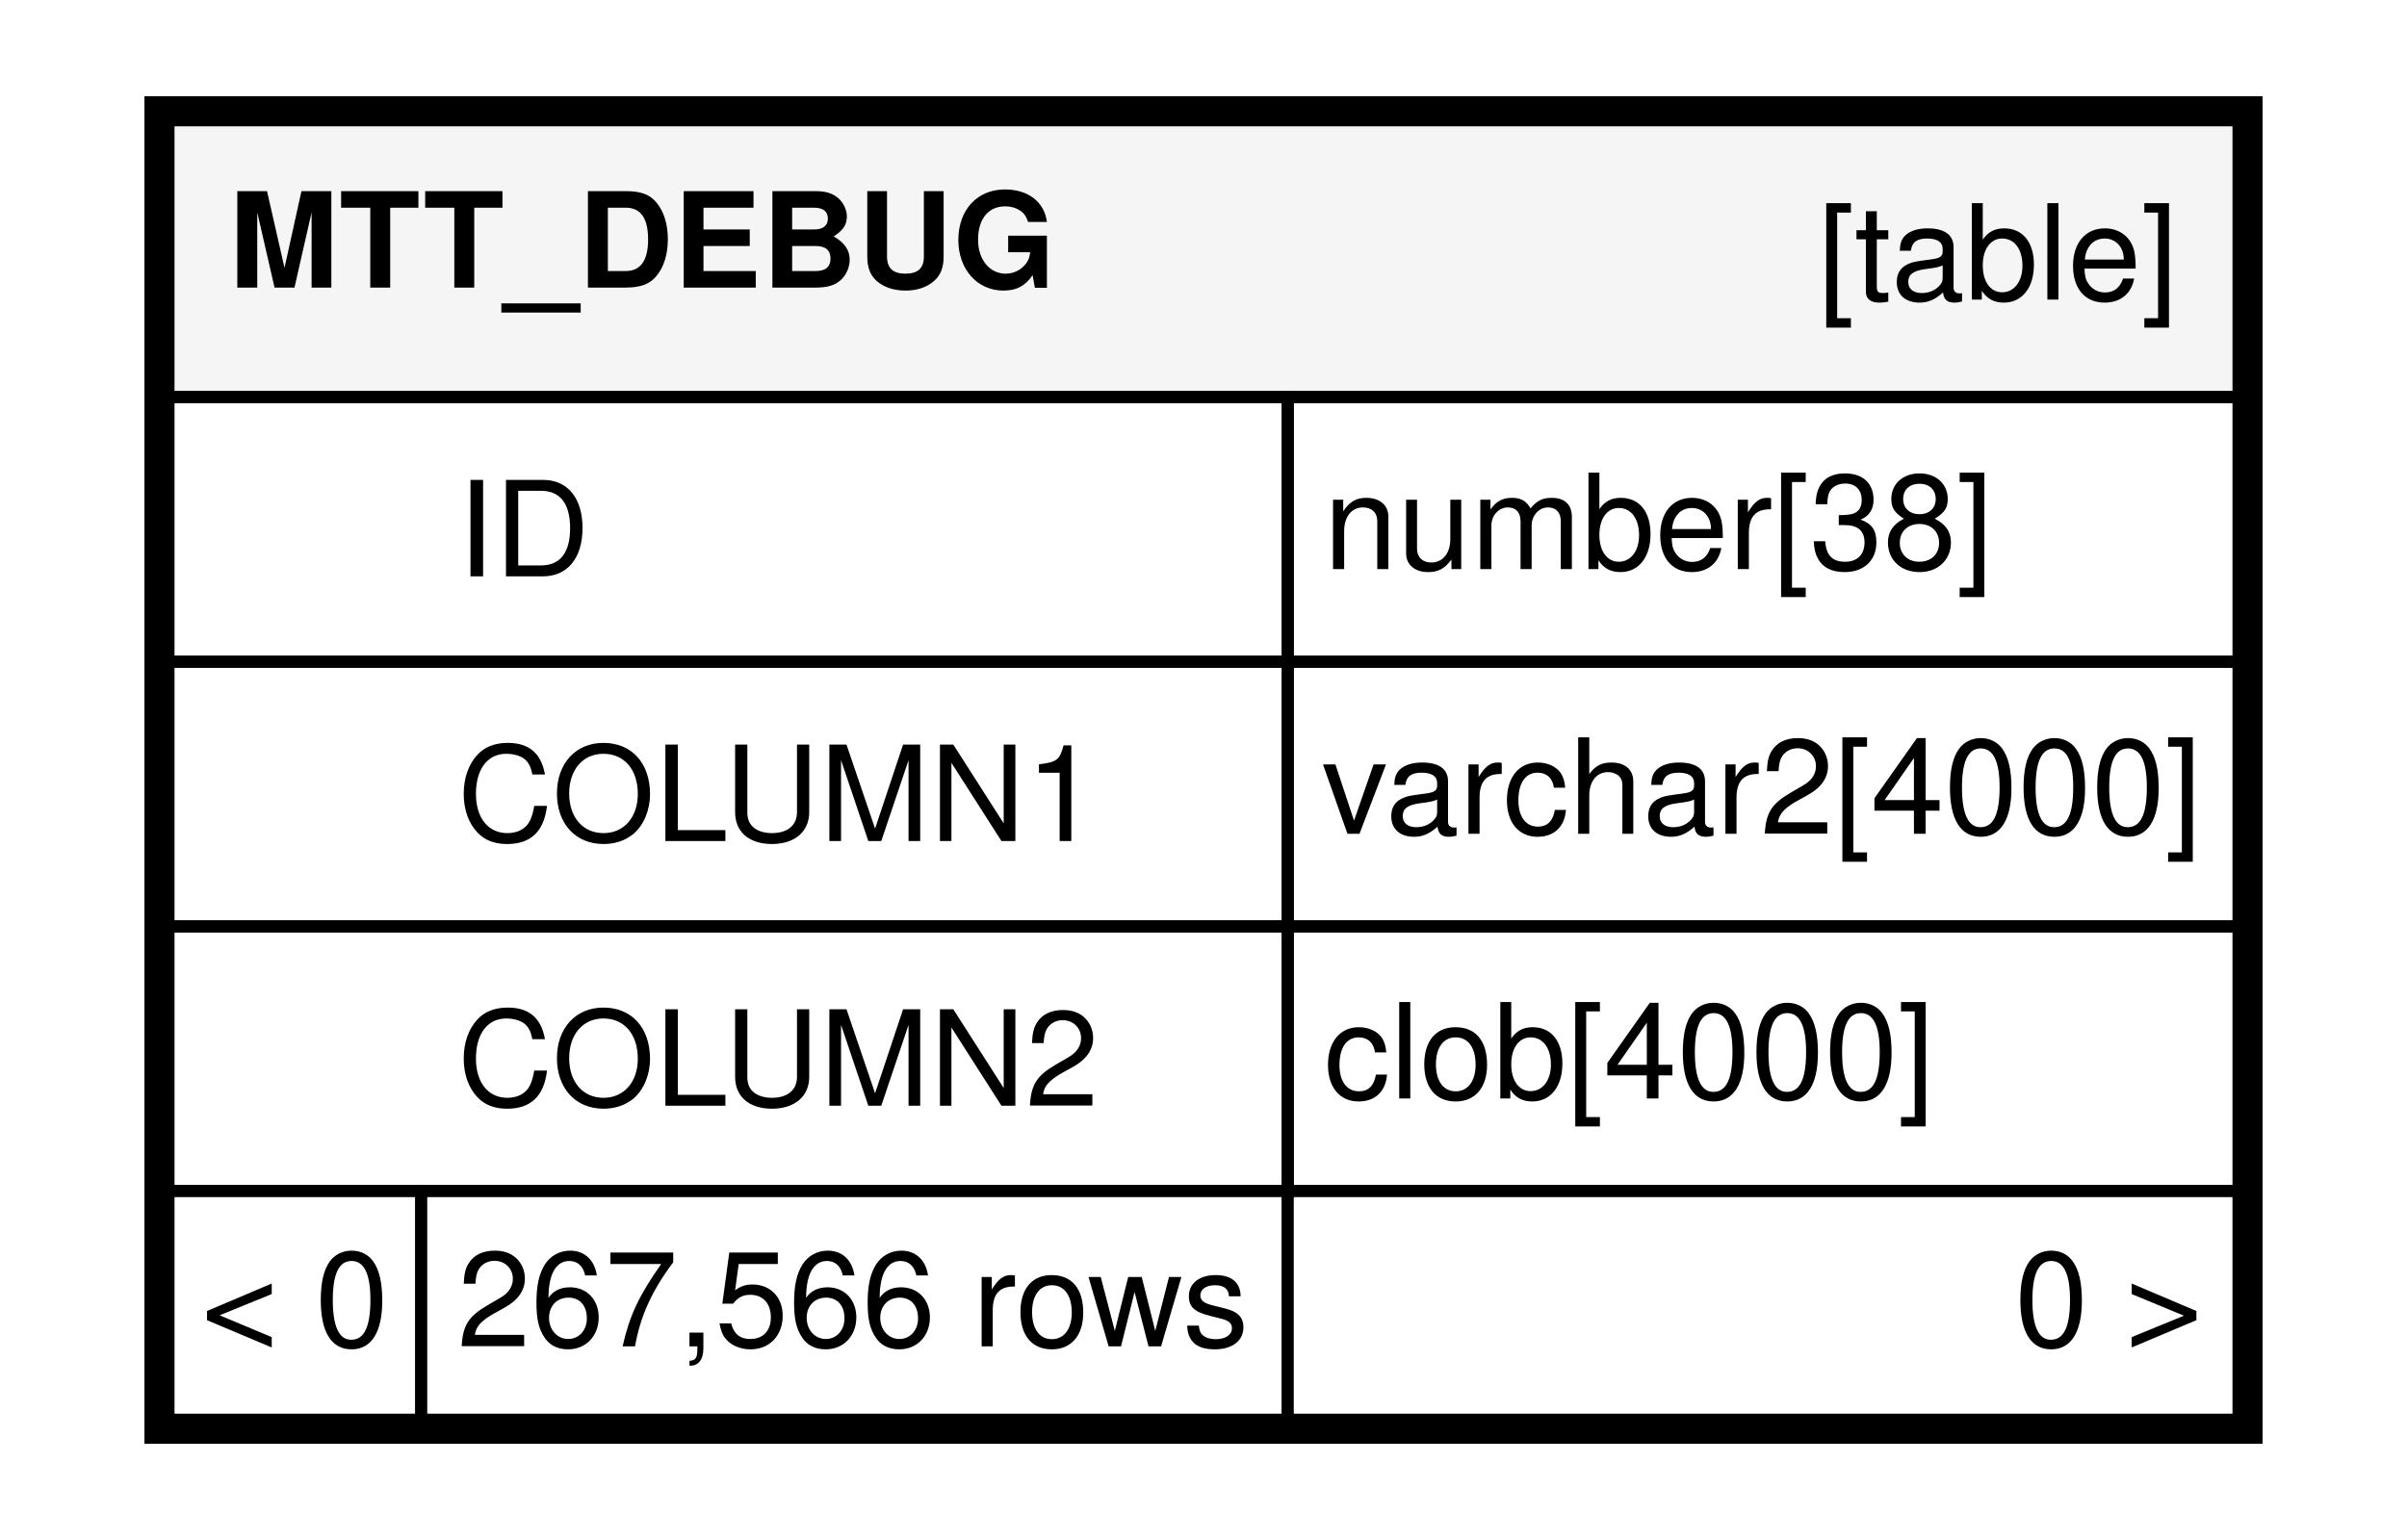
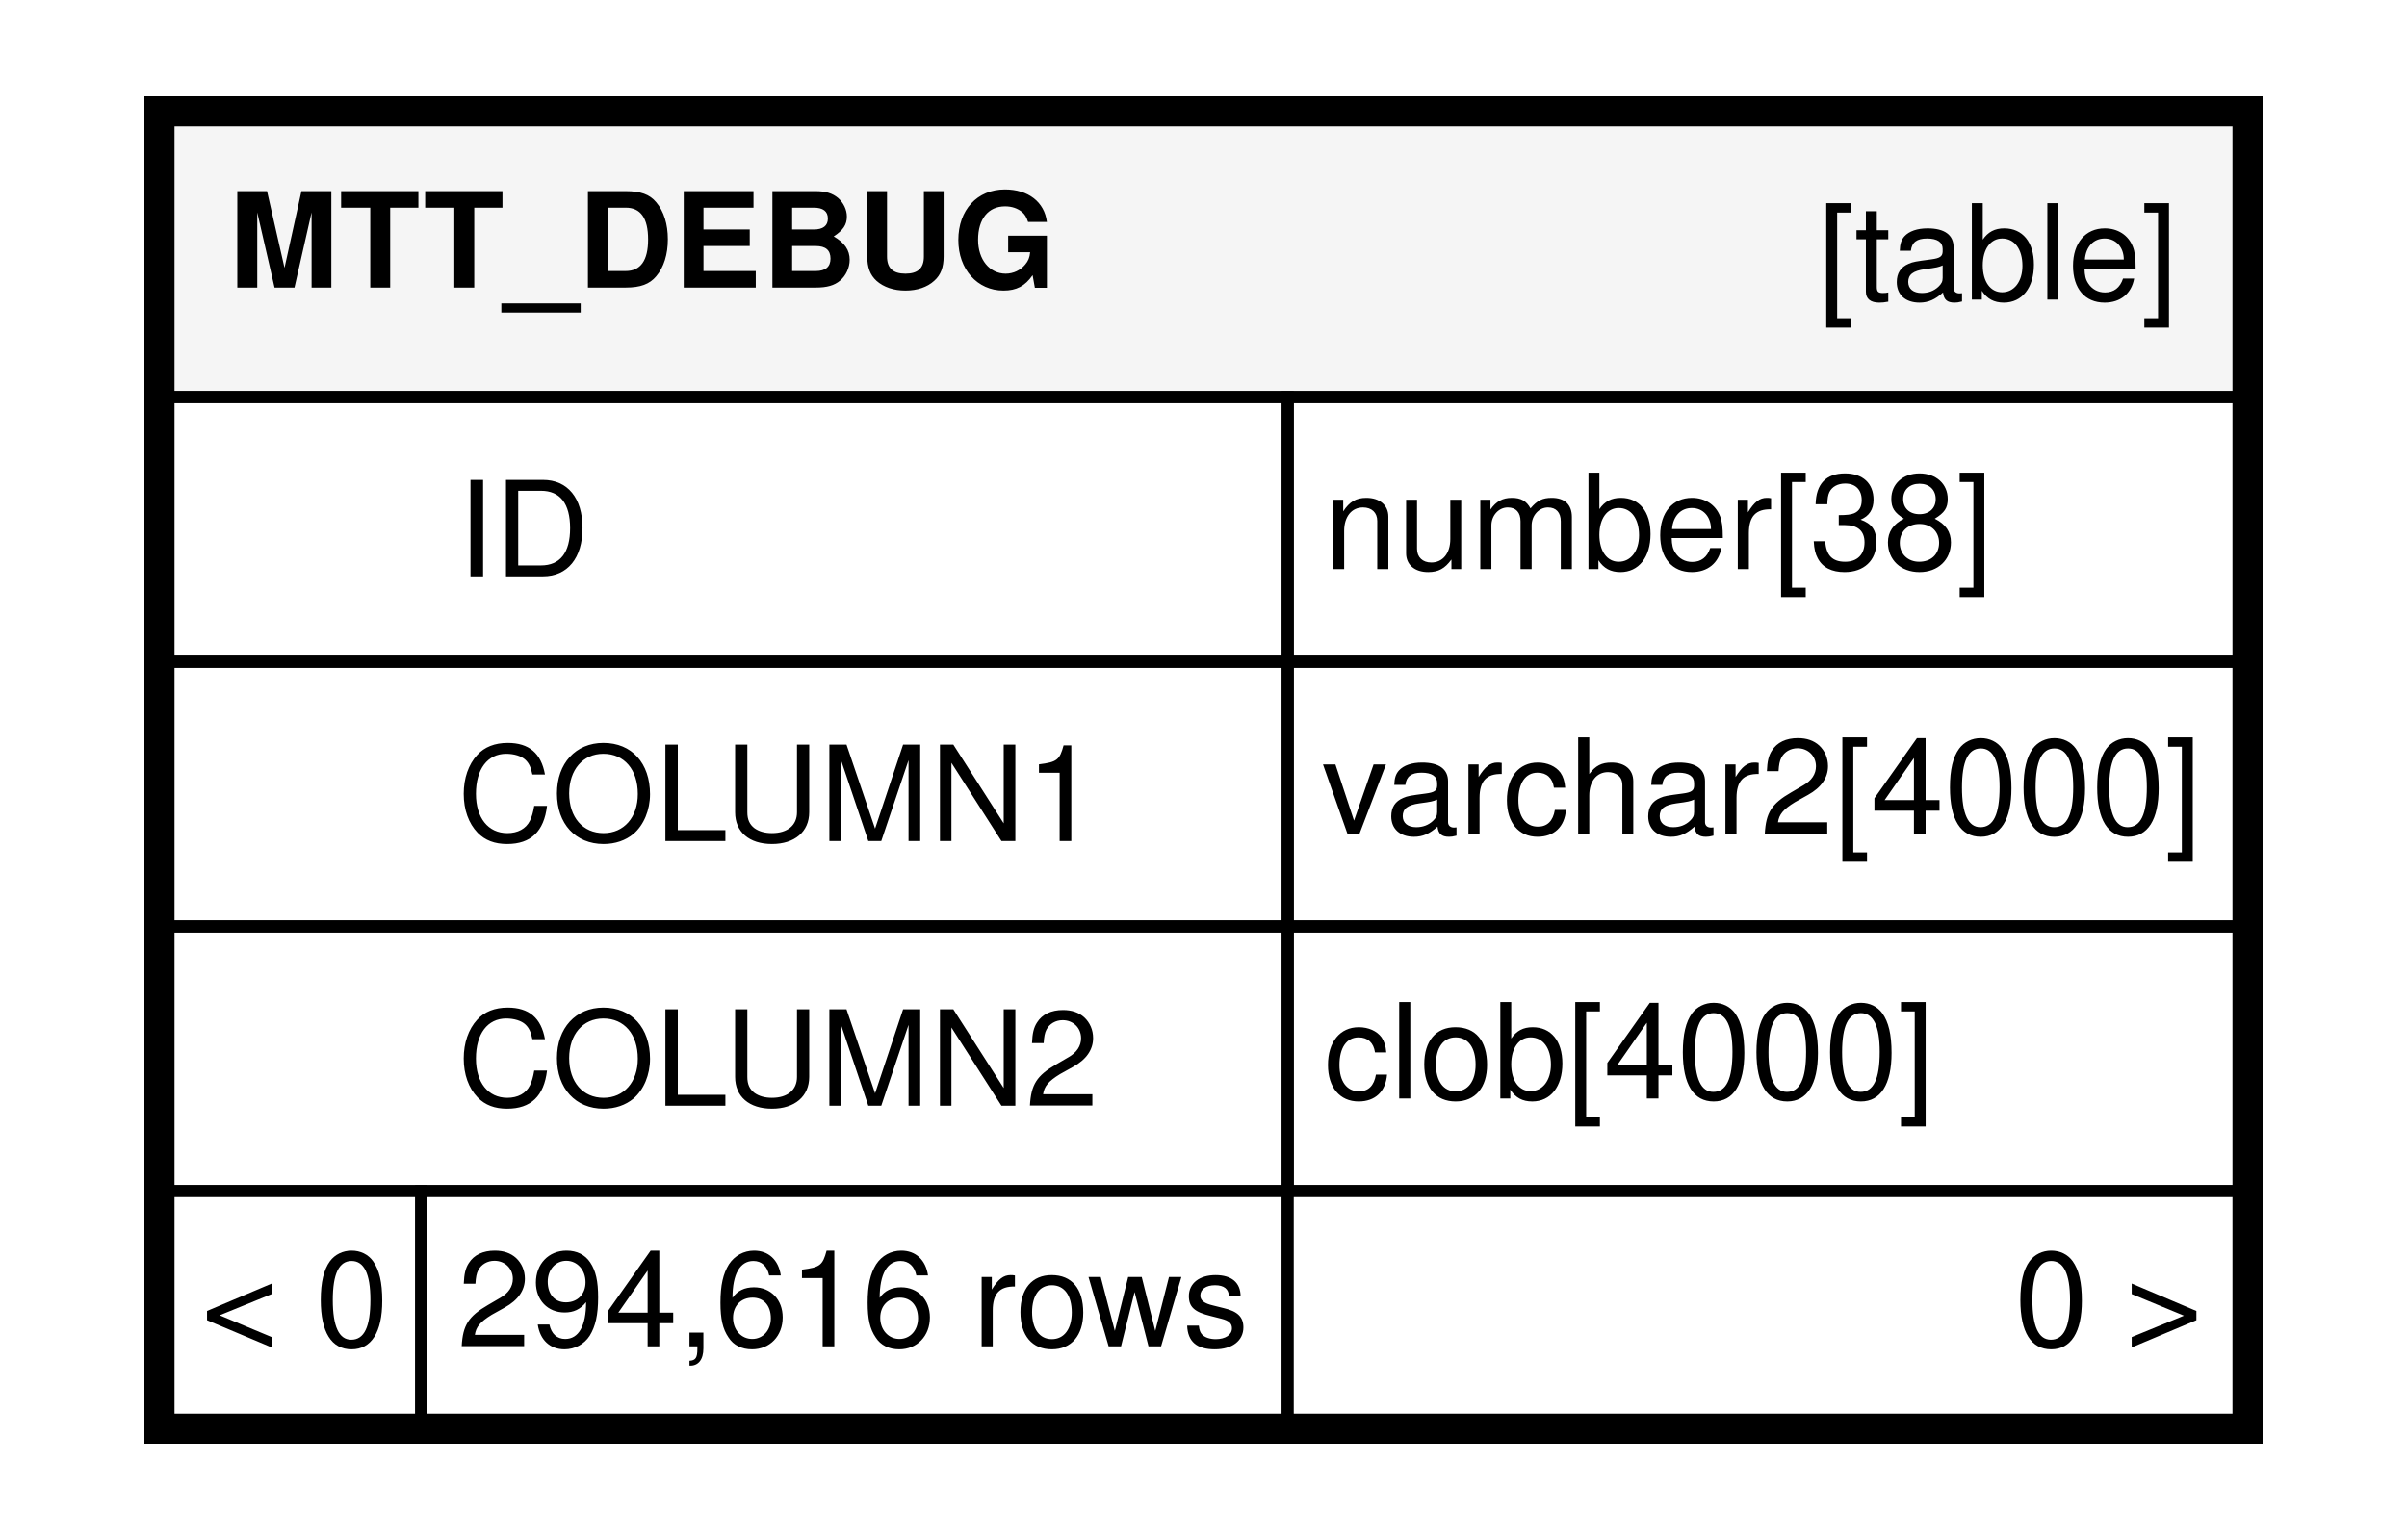
<svg xmlns="http://www.w3.org/2000/svg" xmlns:xlink="http://www.w3.org/1999/xlink" width="200pt" height="128pt" viewBox="0.00 0.00 200.00 128.00">
  <g id="graph0" class="graph" transform="scale(1 1) rotate(0) translate(4 124)">
    <polygon fill="#ffffff" stroke="transparent" points="-4,4 -4,-124 196,-124 196,4 -4,4" />
    <g id="node1" class="node">
      <g id="a_node1">
        <a xlink:href="../../tables/MTT_DEBUG.html" xlink:title="MTT_DEBUG" target="_top">
          <polygon fill="#ffffff" stroke="transparent" points="8,-4 8,-116 184,-116 184,-4 8,-4" />
          <polygon fill="#f5f5f5" stroke="transparent" points="10,-91 10,-114 182,-114 182,-91 10,-91" />
          <polygon fill="none" stroke="#000000" points="10,-91 10,-114 182,-114 182,-91 10,-91" />
          <text text-anchor="start" x="15" y="-100.1" font-family="Helvetica,sans-Serif" font-weight="bold" font-size="11.00" fill="#000000">MTT_DEBUG</text>
          <text text-anchor="start" x="147.044" y="-99.1" font-family="Helvetica,sans-Serif" font-size="11.00" fill="#000000">[table]</text>
          <polygon fill="none" stroke="#000000" points="10,-69 10,-91 103,-91 103,-69 10,-69" />
          <text text-anchor="start" x="34" y="-76.1" font-family="Helvetica,sans-Serif" font-size="11.00" fill="#000000">ID</text>
          <polygon fill="none" stroke="#000000" points="103,-69 103,-91 182,-91 182,-69 103,-69" />
          <text text-anchor="start" x="106" y="-76.7" font-family="Helvetica,sans-Serif" font-size="11.00" fill="#000000">number[38]</text>
          <polygon fill="none" stroke="#000000" points="10,-47 10,-69 103,-69 103,-47 10,-47" />
          <text text-anchor="start" x="34" y="-54.1" font-family="Helvetica,sans-Serif" font-size="11.00" fill="#000000">COLUMN1</text>
          <polygon fill="none" stroke="#000000" points="103,-47 103,-69 182,-69 182,-47 103,-47" />
          <text text-anchor="start" x="105.822" y="-54.7" font-family="Helvetica,sans-Serif" font-size="11.00" fill="#000000">varchar2[4000]</text>
          <polygon fill="none" stroke="#000000" points="10,-25 10,-47 103,-47 103,-25 10,-25" />
          <text text-anchor="start" x="34" y="-32.1" font-family="Helvetica,sans-Serif" font-size="11.00" fill="#000000">COLUMN2</text>
          <polygon fill="none" stroke="#000000" points="103,-25 103,-47 182,-47 182,-25 103,-25" />
          <text text-anchor="start" x="106" y="-32.7" font-family="Helvetica,sans-Serif" font-size="11.00" fill="#000000">clob[4000]</text>
          <polygon fill="#ffffff" stroke="transparent" points="10,-6 10,-25 31,-25 31,-6 10,-6" />
          <polygon fill="none" stroke="#000000" points="10,-6 10,-25 31,-25 31,-6 10,-6" />
          <text text-anchor="start" x="12.703" y="-12.1" font-family="Helvetica,sans-Serif" font-size="11.00" fill="#000000">&lt; 0</text>
          <polygon fill="#ffffff" stroke="transparent" points="31,-6 31,-25 103,-25 103,-6 31,-6" />
          <polygon fill="none" stroke="#000000" points="31,-6 31,-25 103,-25 103,-6 31,-6" />
-           <text text-anchor="start" x="33.99" y="-12.1" font-family="Helvetica,sans-Serif" font-size="11.00" fill="#000000">267,566 rows</text>
+           <text text-anchor="start" x="33.99" y="-12.1" font-family="Helvetica,sans-Serif" font-size="11.00" fill="#000000">294,616 rows</text>
          <polygon fill="#ffffff" stroke="transparent" points="103,-6 103,-25 182,-25 182,-6 103,-6" />
          <polygon fill="none" stroke="#000000" points="103,-6 103,-25 182,-25 182,-6 103,-6" />
          <text text-anchor="start" x="163.405" y="-12.1" font-family="Helvetica,sans-Serif" font-size="11.00" fill="#000000">0 &gt;</text>
          <polygon fill="none" stroke="#000000" stroke-width="2" points="9,-5 9,-115 183,-115 183,-5 9,-5" />
        </a>
      </g>
    </g>
  </g>
</svg>
